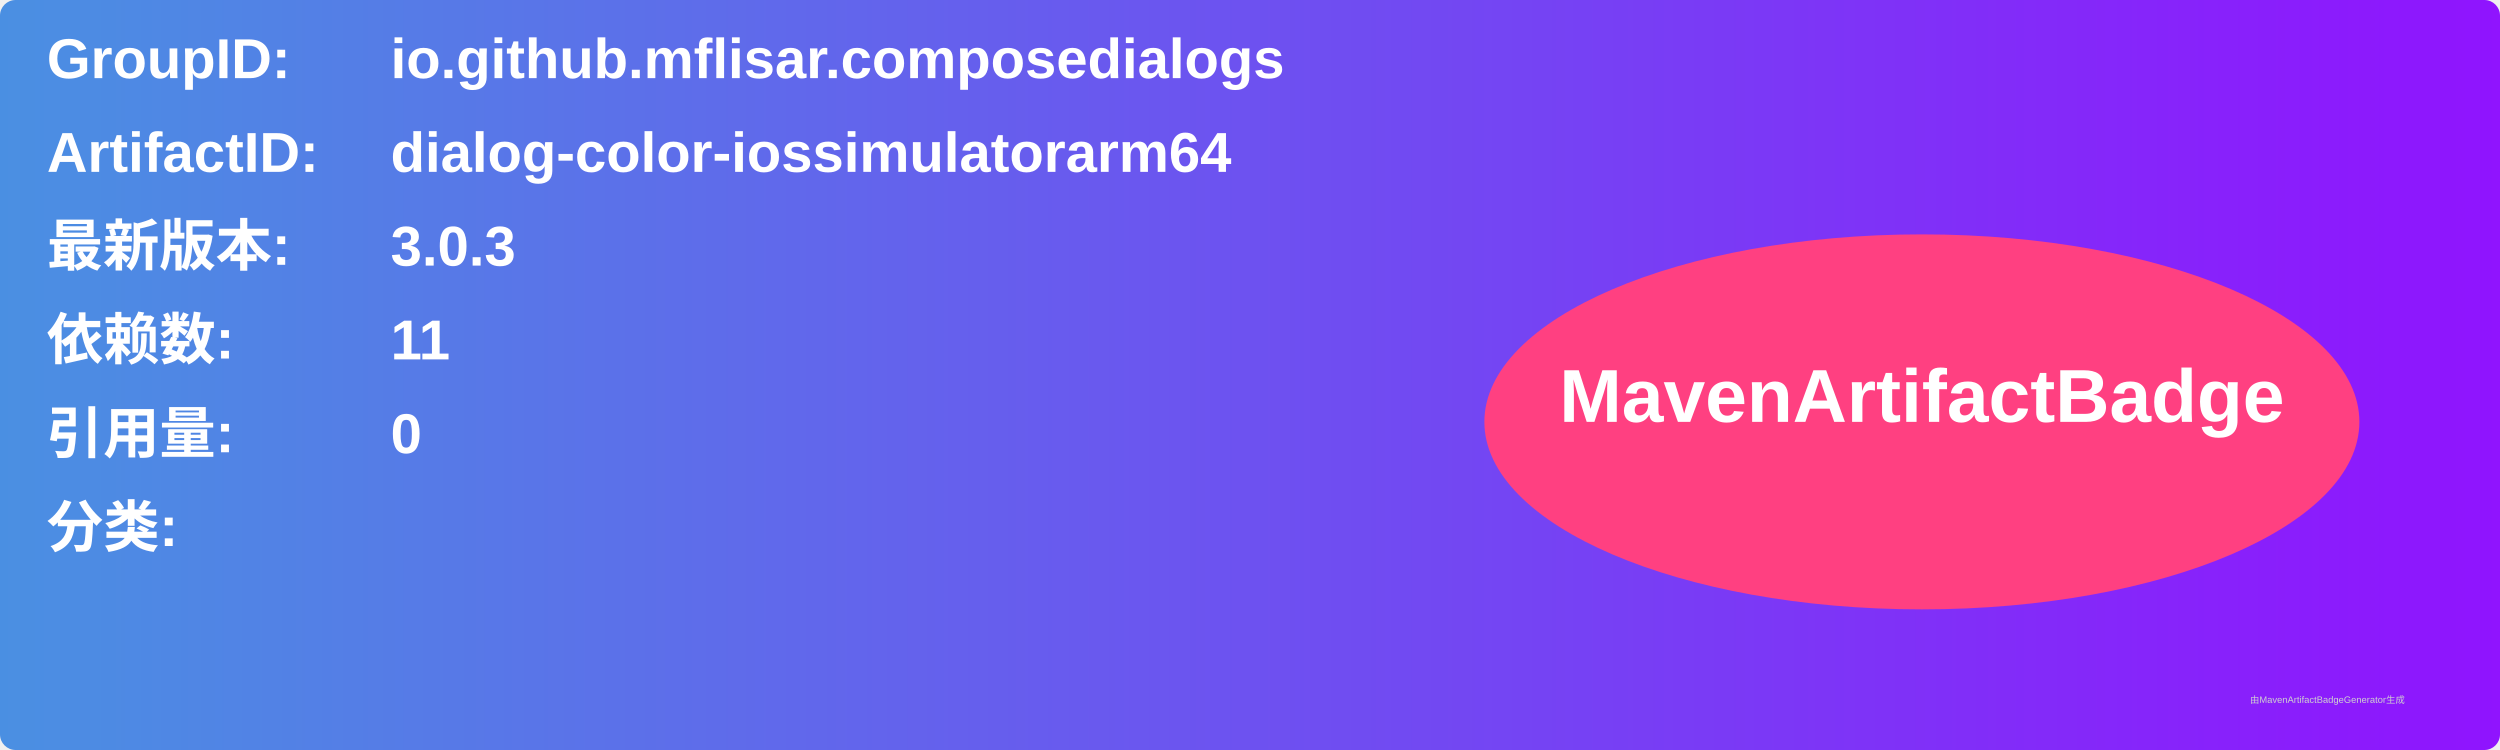
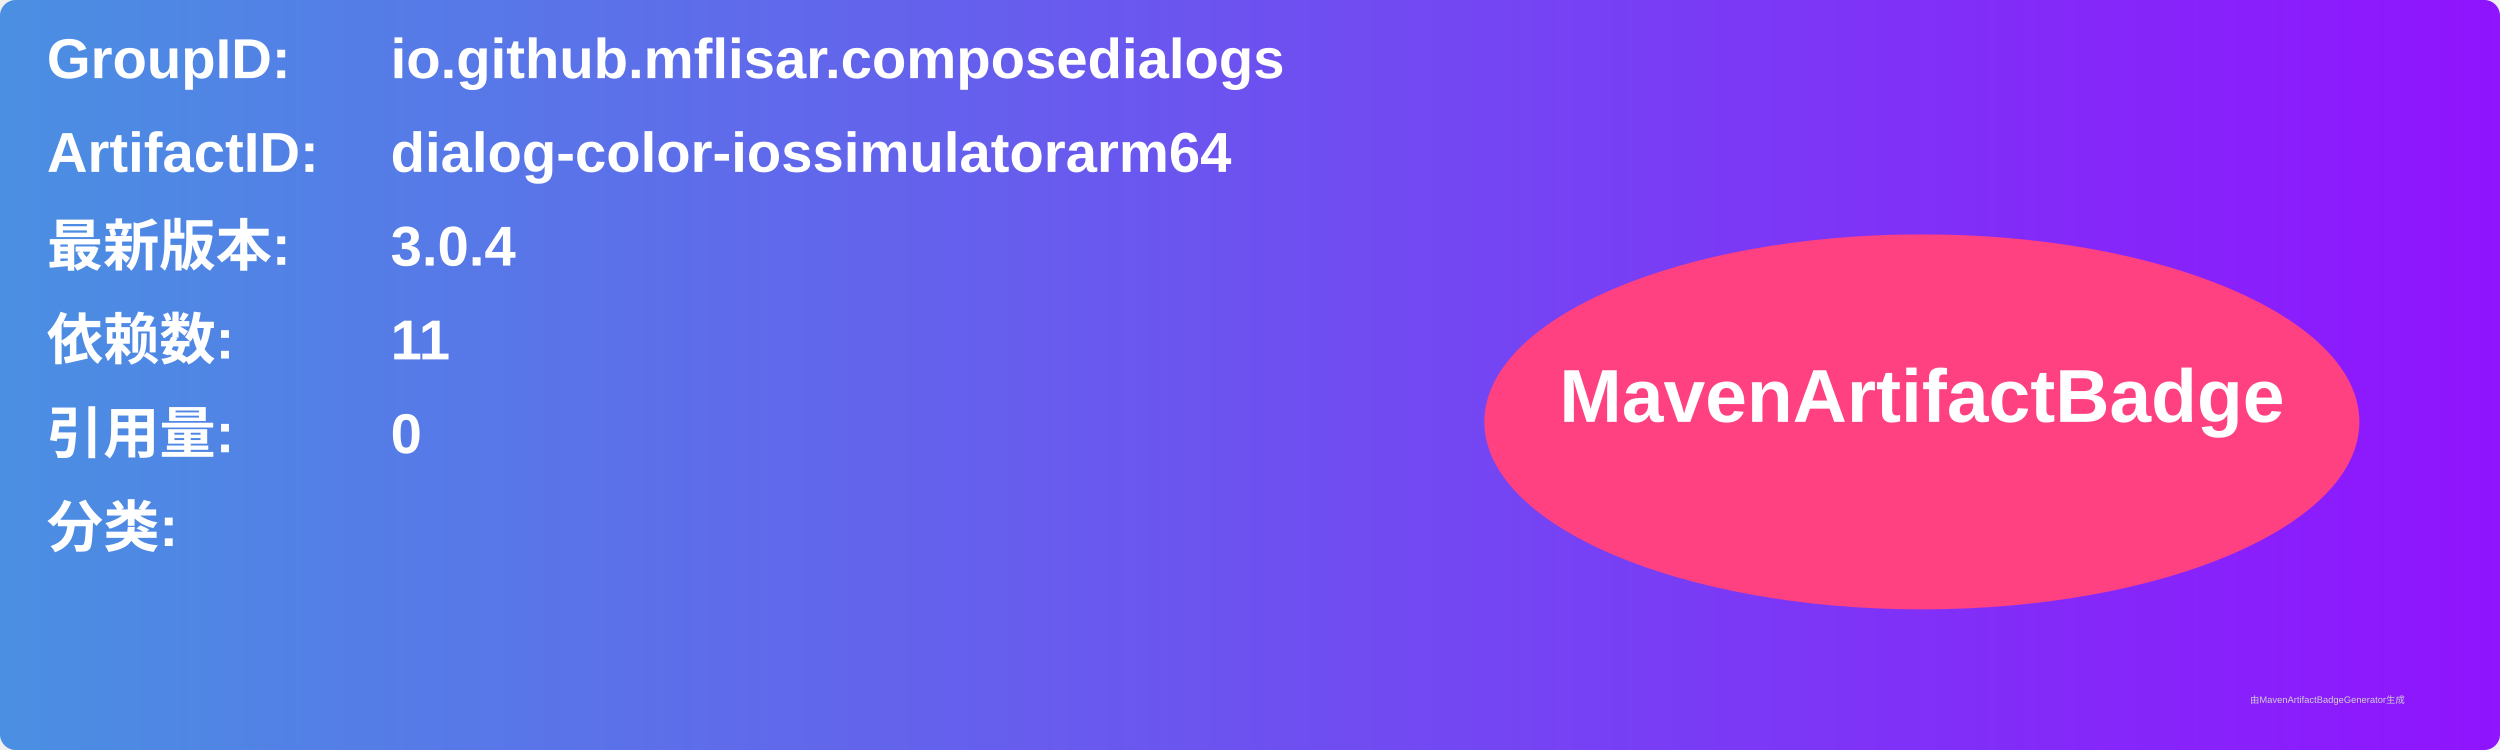
<svg xmlns="http://www.w3.org/2000/svg" width="800" height="240" viewBox="0 0 800 240">
  <linearGradient id="grad" x1="0%" y1="0%" x2="100%" y2="0%">
    <stop offset="0%" stop-color="#4a90e2" />
    <stop offset="100%" stop-color="#9013fe" />
  </linearGradient>
  <rect width="100%" height="100%" rx="5" ry="5" fill="url(#grad)" />
  <g transform="translate(15, 15)">
    <text x="0" y="10" font-family="Arial" font-size="18" fill="white" font-weight="bold" width="260">GroupID:</text>
    <text x="110" y="10" font-family="Arial" font-size="18" fill="white" font-weight="bold" width="460">io.github.mflisar.composedialogs</text>
    <text x="0" y="40" font-family="Arial" font-size="18" fill="white" font-weight="bold" width="260">ArtifactID:</text>
    <text x="110" y="40" font-family="Arial" font-size="18" fill="white" font-weight="bold" width="460">dialog-color-iossimulatorarm64</text>
    <text x="0" y="70" font-family="Arial" font-size="18" fill="white" font-weight="bold">最新版本:</text>
    <text x="110" y="70" font-family="Arial" font-size="18" fill="white" font-weight="bold">
-       <tspan font-weight="bold">3.0.3</tspan>
+       <tspan font-weight="bold">3.0.4</tspan>
    </text>
    <text x="0" y="100" font-family="Arial" font-size="18" fill="white" font-weight="bold">依赖数: </text>
    <text x="110" y="100" font-family="Arial" font-size="18" fill="white">
      <tspan font-weight="bold">11</tspan>
    </text>
    <text x="0" y="130" font-family="Arial" font-size="18" fill="white" font-weight="bold">引用量: </text>
    <text x="110" y="130" font-family="Arial" font-size="18" fill="white">
      <tspan font-weight="bold">0</tspan>
    </text>
    <text x="0" y="160" font-family="Arial" font-size="18" fill="white" font-weight="bold">分类:</text>
    <text x="10" y="190" font-family="Arial" font-size="10" fill="white">
      <tspan font-weight="bold" />
    </text>
    <ellipse cx="600" cy="120" rx="140" ry="60" fill="#ff4081" />
    <text x="600" y="120" text-anchor="middle" font-family="Arial" font-size="24" fill="white" font-weight="bold">MavenArtifactBadge</text>
  </g>
  <text x="720" y="225" font-family="Arial" font-size="3" fill="#d0d0d0">由MavenArtifactBadgeGenerator生成</text>
</svg>
